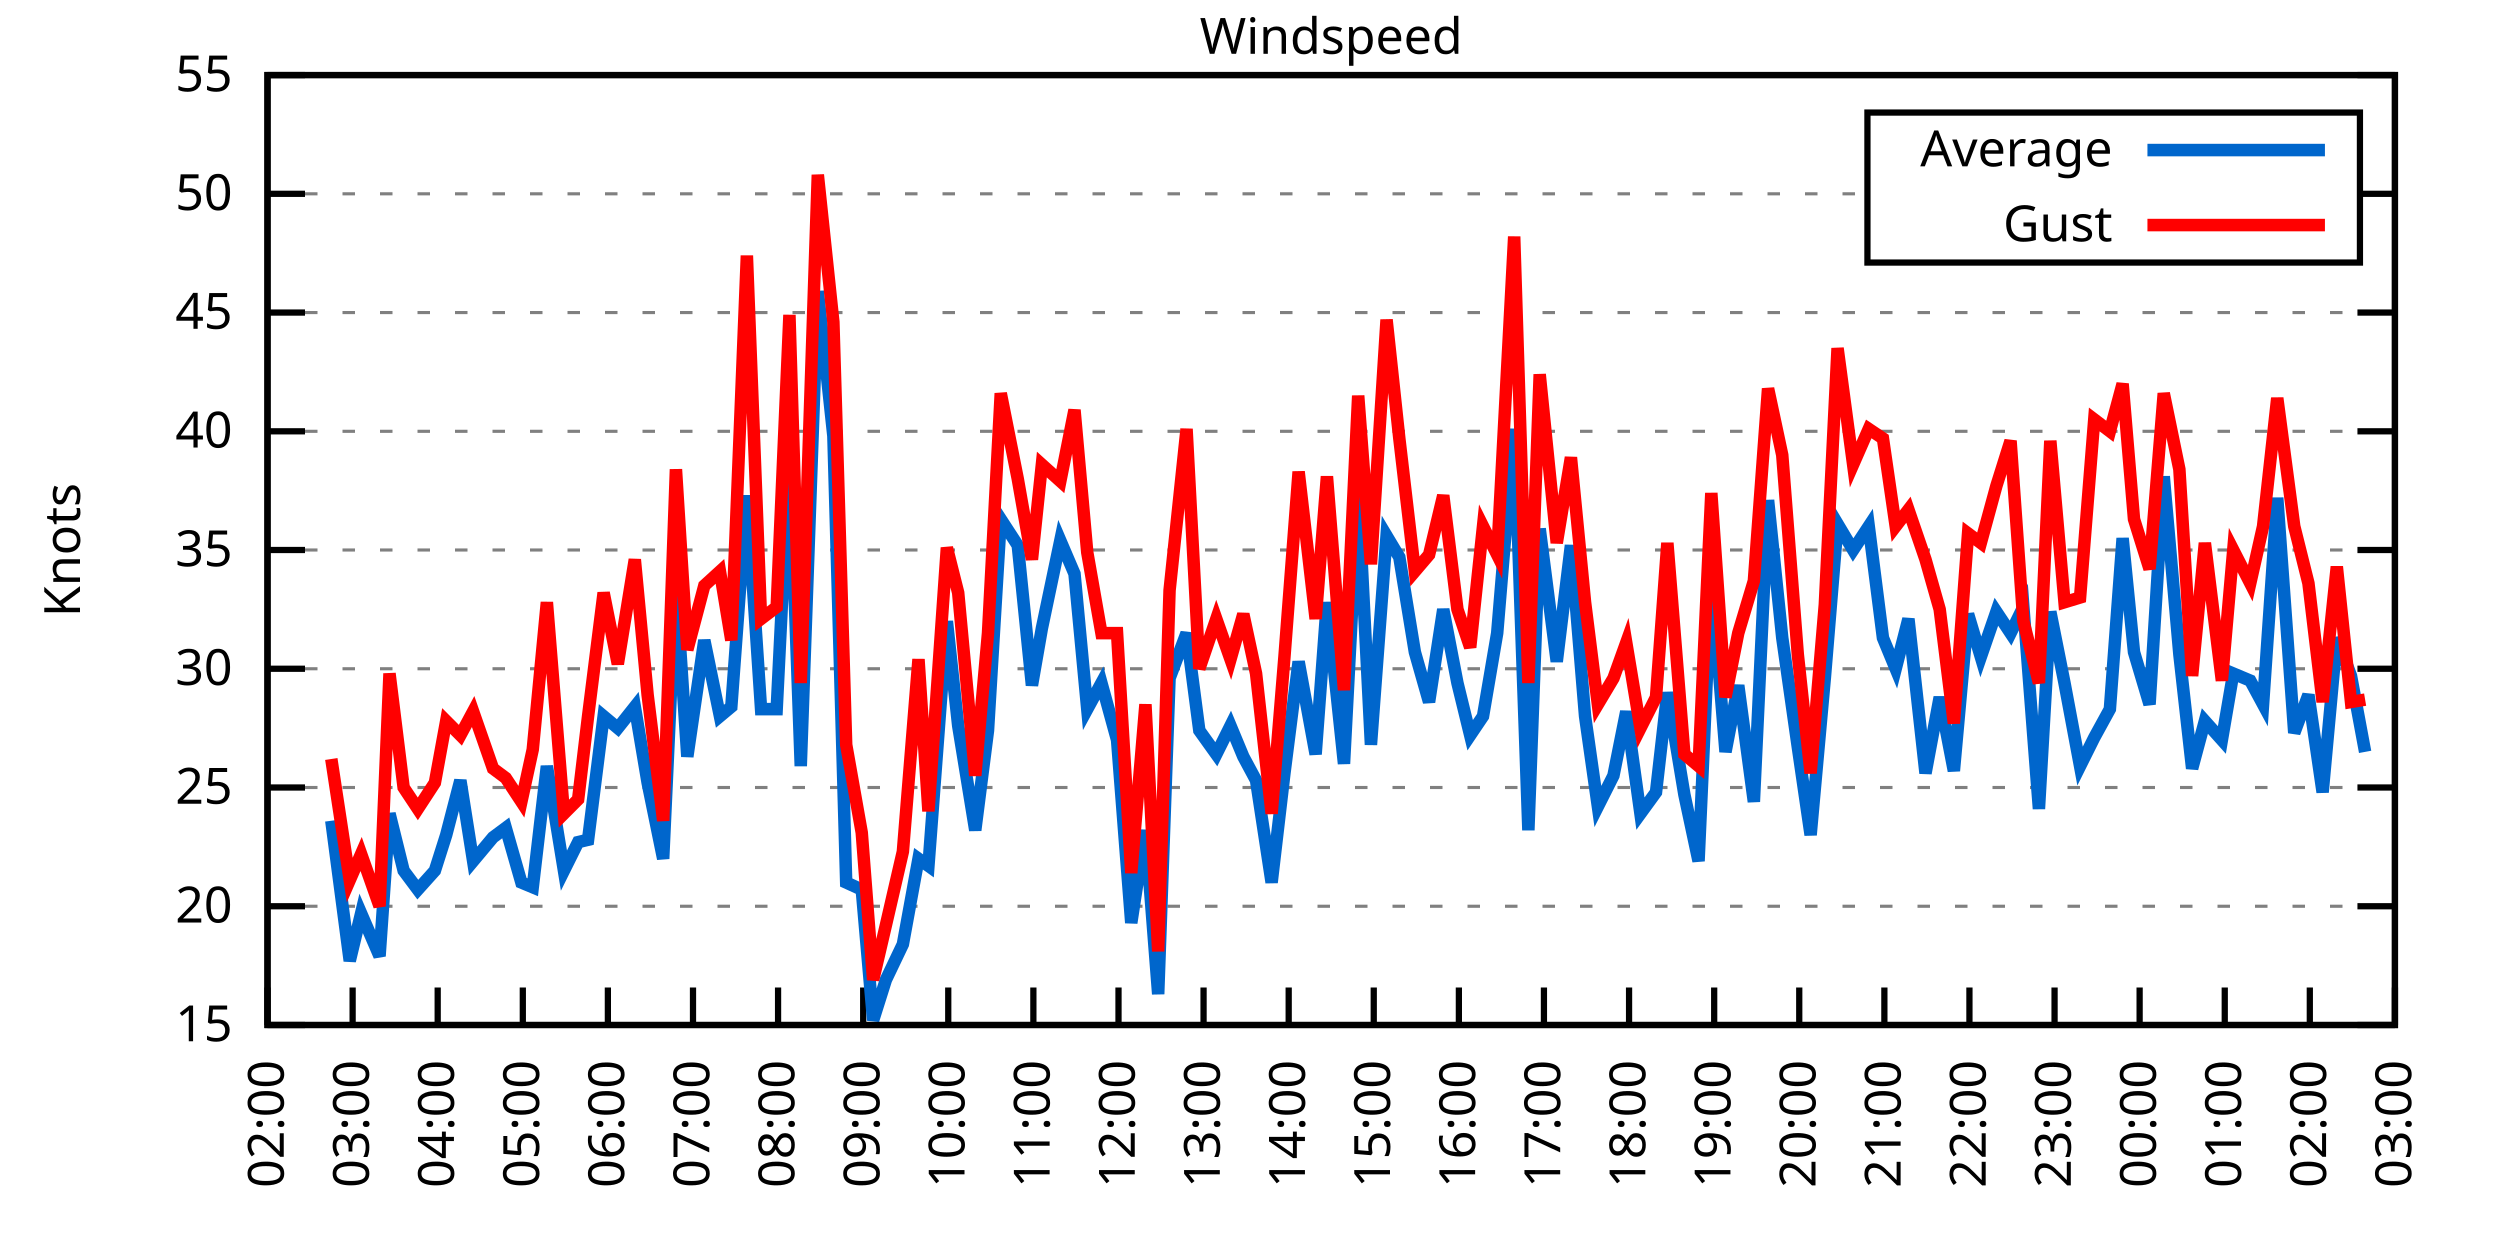
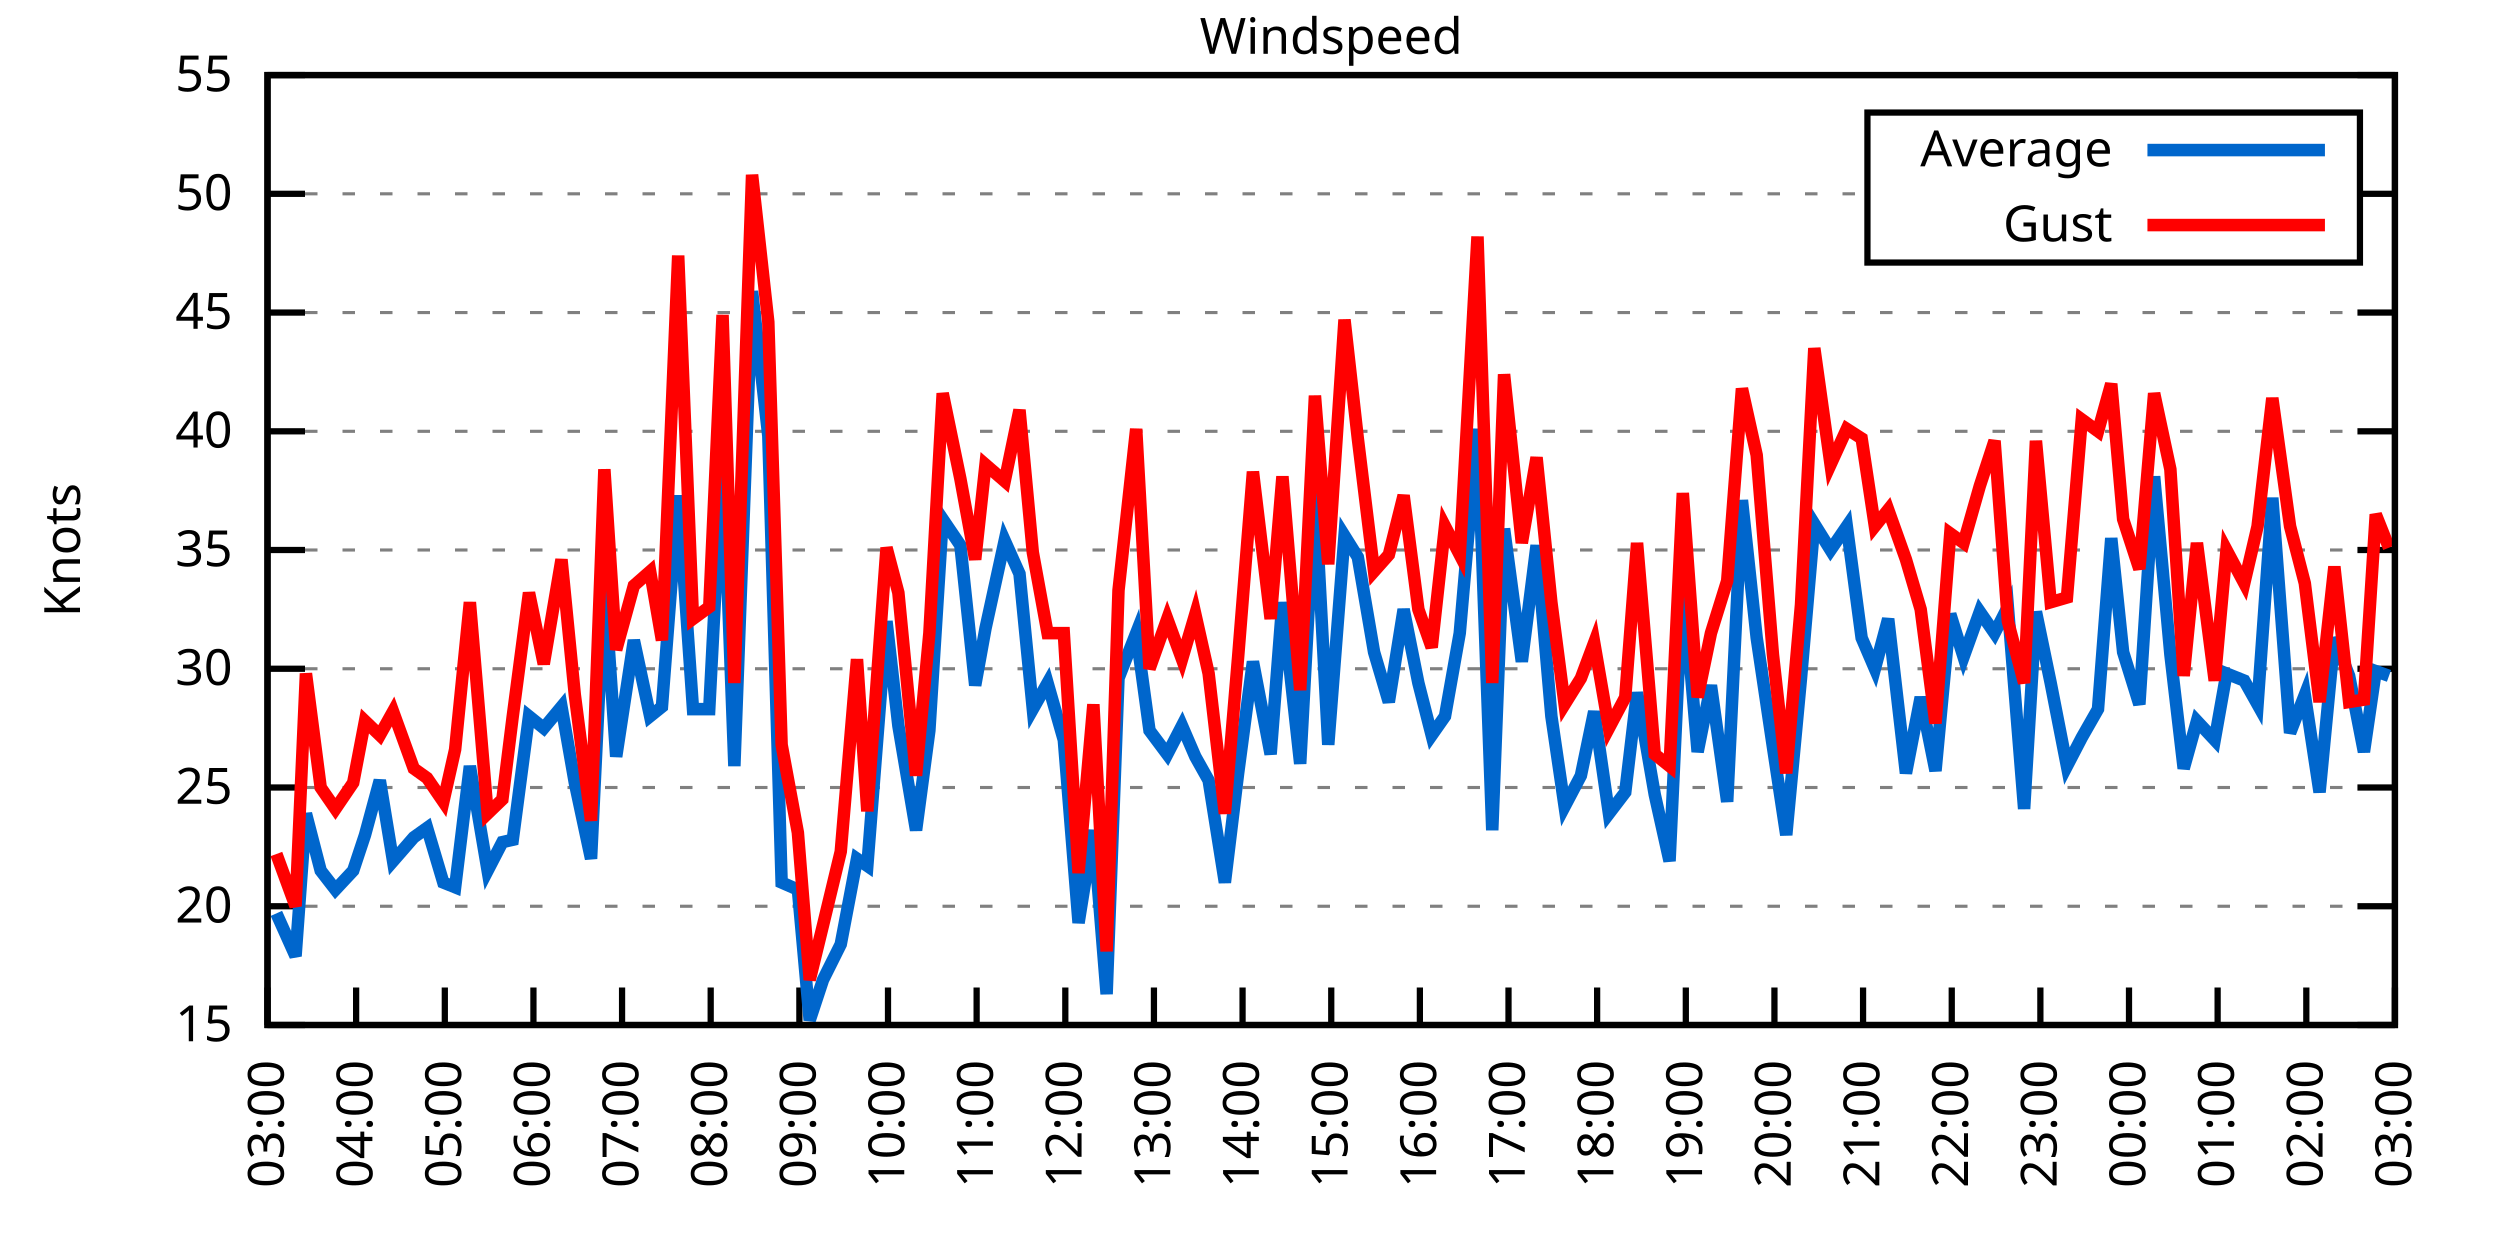
<svg xmlns="http://www.w3.org/2000/svg" xmlns:xlink="http://www.w3.org/1999/xlink" width="400" height="200" viewBox="0 0 400 200">
  <g id="gnuplot_canvas">
    <rect x="0" y="0" width="400" height="200" fill="none" />
    <defs>
      <circle id="gpDot" r="0.5" stroke-width="0.5" stroke="currentColor" />
      <path id="gpPt0" stroke-width="0.333" stroke="currentColor" d="M-1,0 h2 M0,-1 v2" />
      <path id="gpPt1" stroke-width="0.333" stroke="currentColor" d="M-1,-1 L1,1 M1,-1 L-1,1" />
      <path id="gpPt2" stroke-width="0.333" stroke="currentColor" d="M-1,0 L1,0 M0,-1 L0,1 M-1,-1 L1,1 M-1,1 L1,-1" />
      <rect id="gpPt3" stroke-width="0.333" stroke="currentColor" x="-1" y="-1" width="2" height="2" />
      <rect id="gpPt4" stroke-width="0.333" stroke="currentColor" fill="currentColor" x="-1" y="-1" width="2" height="2" />
      <circle id="gpPt5" stroke-width="0.333" stroke="currentColor" cx="0" cy="0" r="1" />
      <use xlink:href="#gpPt5" id="gpPt6" fill="currentColor" stroke="none" />
      <path id="gpPt7" stroke-width="0.333" stroke="currentColor" d="M0,-1.33 L-1.33,0.67 L1.33,0.67 z" />
      <use xlink:href="#gpPt7" id="gpPt8" fill="currentColor" stroke="none" />
      <use xlink:href="#gpPt7" id="gpPt9" stroke="currentColor" transform="rotate(180)" />
      <use xlink:href="#gpPt9" id="gpPt10" fill="currentColor" stroke="none" />
      <use xlink:href="#gpPt3" id="gpPt11" stroke="currentColor" transform="rotate(45)" />
      <use xlink:href="#gpPt11" id="gpPt12" fill="currentColor" stroke="none" />
      <path id="gpPt13" stroke-width="0.333" stroke="currentColor" d="M0,1.330 L1.265,0.411 L0.782,-1.067 L-0.782,-1.076 L-1.265,0.411 z" />
      <use xlink:href="#gpPt13" id="gpPt14" fill="currentColor" stroke="none" />
      <filter id="textbox" filterUnits="objectBoundingBox" x="0" y="0" height="1" width="1">
        <feFlood flood-color="white" flood-opacity="1" result="bgnd" />
        <feComposite in="SourceGraphic" in2="bgnd" operator="atop" />
      </filter>
      <filter id="greybox" filterUnits="objectBoundingBox" x="0" y="0" height="1" width="1">
        <feFlood flood-color="lightgrey" flood-opacity="1" result="grey" />
        <feComposite in="SourceGraphic" in2="grey" operator="atop" />
      </filter>
    </defs>
    <g fill="none" color="white" stroke="currentColor" stroke-width="1.00" stroke-linecap="butt" stroke-linejoin="miter">
</g>
    <g fill="none" color="black" stroke="currentColor" stroke-width="1.00" stroke-linecap="butt" stroke-linejoin="miter">
      <g stroke="none" shape-rendering="crispEdges">
        <polygon fill="rgb(255, 255, 255)" points="42.80,164.00 383.18,164.00 383.18,12.02 42.80,12.02 " />
      </g>
    </g>
    <g fill="none" color="black" stroke="currentColor" stroke-width="1.00" stroke-linecap="butt" stroke-linejoin="miter">
</g>
    <g fill="none" color="black" stroke="black" stroke-width="0.50" stroke-linecap="butt" stroke-linejoin="miter">
</g>
    <g fill="none" color="gray" stroke="currentColor" stroke-width="0.50" stroke-linecap="butt" stroke-linejoin="miter">
      <path stroke="gray" stroke-dasharray="2,4" class="gridline" d="M42.80,164.00 L383.19,164.00  " />
    </g>
    <g fill="none" color="gray" stroke="gray" stroke-width="1.00" stroke-linecap="butt" stroke-linejoin="miter">
</g>
    <g fill="none" color="black" stroke="currentColor" stroke-width="1.00" stroke-linecap="butt" stroke-linejoin="miter">
      <path stroke="black" d="M42.80,164.00 L48.80,164.00 M383.19,164.00 L377.19,164.00  " />
      <g transform="translate(37.20,166.60)" stroke="none" fill="black" font-family="Sans" font-size="8.00" text-anchor="end">
        <text>
          <tspan font-family="Sans"> 15</tspan>
        </text>
      </g>
    </g>
    <g fill="none" color="black" stroke="currentColor" stroke-width="1.00" stroke-linecap="butt" stroke-linejoin="miter">
</g>
    <g fill="none" color="black" stroke="black" stroke-width="0.50" stroke-linecap="butt" stroke-linejoin="miter">
</g>
    <g fill="none" color="gray" stroke="currentColor" stroke-width="0.50" stroke-linecap="butt" stroke-linejoin="miter">
      <path stroke="gray" stroke-dasharray="2,4" class="gridline" d="M42.80,145.00 L383.19,145.00  " />
    </g>
    <g fill="none" color="gray" stroke="gray" stroke-width="1.00" stroke-linecap="butt" stroke-linejoin="miter">
</g>
    <g fill="none" color="black" stroke="currentColor" stroke-width="1.00" stroke-linecap="butt" stroke-linejoin="miter">
      <path stroke="black" d="M42.80,145.00 L48.80,145.00 M383.19,145.00 L377.19,145.00  " />
      <g transform="translate(37.20,147.60)" stroke="none" fill="black" font-family="Sans" font-size="8.00" text-anchor="end">
        <text>
          <tspan font-family="Sans"> 20</tspan>
        </text>
      </g>
    </g>
    <g fill="none" color="black" stroke="currentColor" stroke-width="1.00" stroke-linecap="butt" stroke-linejoin="miter">
</g>
    <g fill="none" color="black" stroke="black" stroke-width="0.50" stroke-linecap="butt" stroke-linejoin="miter">
</g>
    <g fill="none" color="gray" stroke="currentColor" stroke-width="0.50" stroke-linecap="butt" stroke-linejoin="miter">
      <path stroke="gray" stroke-dasharray="2,4" class="gridline" d="M42.80,126.00 L383.19,126.00  " />
    </g>
    <g fill="none" color="gray" stroke="gray" stroke-width="1.00" stroke-linecap="butt" stroke-linejoin="miter">
</g>
    <g fill="none" color="black" stroke="currentColor" stroke-width="1.00" stroke-linecap="butt" stroke-linejoin="miter">
      <path stroke="black" d="M42.80,126.00 L48.80,126.00 M383.19,126.00 L377.19,126.00  " />
      <g transform="translate(37.20,128.60)" stroke="none" fill="black" font-family="Sans" font-size="8.00" text-anchor="end">
        <text>
          <tspan font-family="Sans"> 25</tspan>
        </text>
      </g>
    </g>
    <g fill="none" color="black" stroke="currentColor" stroke-width="1.00" stroke-linecap="butt" stroke-linejoin="miter">
</g>
    <g fill="none" color="black" stroke="black" stroke-width="0.50" stroke-linecap="butt" stroke-linejoin="miter">
</g>
    <g fill="none" color="gray" stroke="currentColor" stroke-width="0.50" stroke-linecap="butt" stroke-linejoin="miter">
      <path stroke="gray" stroke-dasharray="2,4" class="gridline" d="M42.80,107.00 L383.19,107.00  " />
    </g>
    <g fill="none" color="gray" stroke="gray" stroke-width="1.00" stroke-linecap="butt" stroke-linejoin="miter">
</g>
    <g fill="none" color="black" stroke="currentColor" stroke-width="1.00" stroke-linecap="butt" stroke-linejoin="miter">
      <path stroke="black" d="M42.80,107.00 L48.80,107.00 M383.19,107.00 L377.19,107.00  " />
      <g transform="translate(37.20,109.60)" stroke="none" fill="black" font-family="Sans" font-size="8.00" text-anchor="end">
        <text>
          <tspan font-family="Sans"> 30</tspan>
        </text>
      </g>
    </g>
    <g fill="none" color="black" stroke="currentColor" stroke-width="1.00" stroke-linecap="butt" stroke-linejoin="miter">
</g>
    <g fill="none" color="black" stroke="black" stroke-width="0.50" stroke-linecap="butt" stroke-linejoin="miter">
</g>
    <g fill="none" color="gray" stroke="currentColor" stroke-width="0.50" stroke-linecap="butt" stroke-linejoin="miter">
      <path stroke="gray" stroke-dasharray="2,4" class="gridline" d="M42.80,88.00 L383.19,88.00  " />
    </g>
    <g fill="none" color="gray" stroke="gray" stroke-width="1.00" stroke-linecap="butt" stroke-linejoin="miter">
</g>
    <g fill="none" color="black" stroke="currentColor" stroke-width="1.00" stroke-linecap="butt" stroke-linejoin="miter">
      <path stroke="black" d="M42.80,88.00 L48.80,88.00 M383.19,88.00 L377.19,88.00  " />
      <g transform="translate(37.20,90.60)" stroke="none" fill="black" font-family="Sans" font-size="8.00" text-anchor="end">
        <text>
          <tspan font-family="Sans"> 35</tspan>
        </text>
      </g>
    </g>
    <g fill="none" color="black" stroke="currentColor" stroke-width="1.00" stroke-linecap="butt" stroke-linejoin="miter">
</g>
    <g fill="none" color="black" stroke="black" stroke-width="0.50" stroke-linecap="butt" stroke-linejoin="miter">
</g>
    <g fill="none" color="gray" stroke="currentColor" stroke-width="0.50" stroke-linecap="butt" stroke-linejoin="miter">
      <path stroke="gray" stroke-dasharray="2,4" class="gridline" d="M42.80,69.01 L383.19,69.01  " />
    </g>
    <g fill="none" color="gray" stroke="gray" stroke-width="1.00" stroke-linecap="butt" stroke-linejoin="miter">
</g>
    <g fill="none" color="black" stroke="currentColor" stroke-width="1.00" stroke-linecap="butt" stroke-linejoin="miter">
      <path stroke="black" d="M42.80,69.01 L48.80,69.01 M383.19,69.01 L377.19,69.01  " />
      <g transform="translate(37.20,71.61)" stroke="none" fill="black" font-family="Sans" font-size="8.00" text-anchor="end">
        <text>
          <tspan font-family="Sans"> 40</tspan>
        </text>
      </g>
    </g>
    <g fill="none" color="black" stroke="currentColor" stroke-width="1.00" stroke-linecap="butt" stroke-linejoin="miter">
</g>
    <g fill="none" color="black" stroke="black" stroke-width="0.50" stroke-linecap="butt" stroke-linejoin="miter">
</g>
    <g fill="none" color="gray" stroke="currentColor" stroke-width="0.50" stroke-linecap="butt" stroke-linejoin="miter">
      <path stroke="gray" stroke-dasharray="2,4" class="gridline" d="M42.80,50.01 L383.19,50.01  " />
    </g>
    <g fill="none" color="gray" stroke="gray" stroke-width="1.00" stroke-linecap="butt" stroke-linejoin="miter">
</g>
    <g fill="none" color="black" stroke="currentColor" stroke-width="1.00" stroke-linecap="butt" stroke-linejoin="miter">
      <path stroke="black" d="M42.80,50.01 L48.80,50.01 M383.19,50.01 L377.19,50.01  " />
      <g transform="translate(37.20,52.61)" stroke="none" fill="black" font-family="Sans" font-size="8.00" text-anchor="end">
        <text>
          <tspan font-family="Sans"> 45</tspan>
        </text>
      </g>
    </g>
    <g fill="none" color="black" stroke="currentColor" stroke-width="1.00" stroke-linecap="butt" stroke-linejoin="miter">
</g>
    <g fill="none" color="black" stroke="black" stroke-width="0.50" stroke-linecap="butt" stroke-linejoin="miter">
</g>
    <g fill="none" color="gray" stroke="currentColor" stroke-width="0.50" stroke-linecap="butt" stroke-linejoin="miter">
      <path stroke="gray" stroke-dasharray="2,4" class="gridline" d="M42.80,31.01 L298.79,31.01 M377.59,31.01 L383.19,31.01  " />
    </g>
    <g fill="none" color="gray" stroke="gray" stroke-width="1.00" stroke-linecap="butt" stroke-linejoin="miter">
</g>
    <g fill="none" color="black" stroke="currentColor" stroke-width="1.00" stroke-linecap="butt" stroke-linejoin="miter">
      <path stroke="black" d="M42.80,31.01 L48.80,31.01 M383.19,31.01 L377.19,31.01  " />
      <g transform="translate(37.20,33.61)" stroke="none" fill="black" font-family="Sans" font-size="8.00" text-anchor="end">
        <text>
          <tspan font-family="Sans"> 50</tspan>
        </text>
      </g>
    </g>
    <g fill="none" color="black" stroke="currentColor" stroke-width="1.00" stroke-linecap="butt" stroke-linejoin="miter">
</g>
    <g fill="none" color="black" stroke="black" stroke-width="0.50" stroke-linecap="butt" stroke-linejoin="miter">
</g>
    <g fill="none" color="gray" stroke="currentColor" stroke-width="0.50" stroke-linecap="butt" stroke-linejoin="miter">
      <path stroke="gray" stroke-dasharray="2,4" class="gridline" d="M42.80,12.01 L383.19,12.01  " />
    </g>
    <g fill="none" color="gray" stroke="gray" stroke-width="1.00" stroke-linecap="butt" stroke-linejoin="miter">
</g>
    <g fill="none" color="black" stroke="currentColor" stroke-width="1.00" stroke-linecap="butt" stroke-linejoin="miter">
      <path stroke="black" d="M42.80,12.01 L48.80,12.01 M383.19,12.01 L377.19,12.01  " />
      <g transform="translate(37.20,14.61)" stroke="none" fill="black" font-family="Sans" font-size="8.00" text-anchor="end">
        <text>
          <tspan font-family="Sans"> 55</tspan>
        </text>
      </g>
    </g>
    <g fill="none" color="black" stroke="currentColor" stroke-width="1.00" stroke-linecap="butt" stroke-linejoin="miter">
      <path stroke="black" d="M42.80,164.00 L42.80,158.00  " />
      <g transform="translate(45.40,169.60) rotate(270.00)" stroke="none" fill="black" font-family="Sans" font-size="8.00" text-anchor="end">
        <text>
-           <tspan font-family="Sans">02:00</tspan>
-         </text>
-       </g>
-     </g>
-     <g fill="none" color="black" stroke="currentColor" stroke-width="1.00" stroke-linecap="butt" stroke-linejoin="miter">
-       <path stroke="black" d="M56.42,164.00 L56.42,158.00  " />
-       <g transform="translate(59.02,169.60) rotate(270.00)" stroke="none" fill="black" font-family="Sans" font-size="8.00" text-anchor="end">
-         <text>
          <tspan font-family="Sans">03:00</tspan>
        </text>
      </g>
    </g>
    <g fill="none" color="black" stroke="currentColor" stroke-width="1.00" stroke-linecap="butt" stroke-linejoin="miter">
-       <path stroke="black" d="M70.03,164.00 L70.03,158.00  " />
-       <g transform="translate(72.63,169.60) rotate(270.00)" stroke="none" fill="black" font-family="Sans" font-size="8.00" text-anchor="end">
+       <path stroke="black" d="M56.98,164.00 L56.98,158.00  " />
+       <g transform="translate(59.58,169.60) rotate(270.00)" stroke="none" fill="black" font-family="Sans" font-size="8.00" text-anchor="end">
        <text>
          <tspan font-family="Sans">04:00</tspan>
        </text>
      </g>
    </g>
    <g fill="none" color="black" stroke="currentColor" stroke-width="1.00" stroke-linecap="butt" stroke-linejoin="miter">
-       <path stroke="black" d="M83.65,164.00 L83.65,158.00  " />
-       <g transform="translate(86.25,169.60) rotate(270.00)" stroke="none" fill="black" font-family="Sans" font-size="8.00" text-anchor="end">
+       <path stroke="black" d="M71.17,164.00 L71.17,158.00  " />
+       <g transform="translate(73.77,169.60) rotate(270.00)" stroke="none" fill="black" font-family="Sans" font-size="8.00" text-anchor="end">
        <text>
          <tspan font-family="Sans">05:00</tspan>
        </text>
      </g>
    </g>
    <g fill="none" color="black" stroke="currentColor" stroke-width="1.00" stroke-linecap="butt" stroke-linejoin="miter">
-       <path stroke="black" d="M97.26,164.00 L97.26,158.00  " />
-       <g transform="translate(99.86,169.60) rotate(270.00)" stroke="none" fill="black" font-family="Sans" font-size="8.00" text-anchor="end">
+       <path stroke="black" d="M85.35,164.00 L85.35,158.00  " />
+       <g transform="translate(87.95,169.60) rotate(270.00)" stroke="none" fill="black" font-family="Sans" font-size="8.00" text-anchor="end">
        <text>
          <tspan font-family="Sans">06:00</tspan>
        </text>
      </g>
    </g>
    <g fill="none" color="black" stroke="currentColor" stroke-width="1.00" stroke-linecap="butt" stroke-linejoin="miter">
-       <path stroke="black" d="M110.88,164.00 L110.88,158.00  " />
-       <g transform="translate(113.48,169.60) rotate(270.00)" stroke="none" fill="black" font-family="Sans" font-size="8.00" text-anchor="end">
+       <path stroke="black" d="M99.53,164.00 L99.53,158.00  " />
+       <g transform="translate(102.13,169.60) rotate(270.00)" stroke="none" fill="black" font-family="Sans" font-size="8.00" text-anchor="end">
        <text>
          <tspan font-family="Sans">07:00</tspan>
        </text>
      </g>
    </g>
    <g fill="none" color="black" stroke="currentColor" stroke-width="1.00" stroke-linecap="butt" stroke-linejoin="miter">
-       <path stroke="black" d="M124.49,164.00 L124.49,158.00  " />
-       <g transform="translate(127.09,169.60) rotate(270.00)" stroke="none" fill="black" font-family="Sans" font-size="8.00" text-anchor="end">
+       <path stroke="black" d="M113.71,164.00 L113.71,158.00  " />
+       <g transform="translate(116.31,169.60) rotate(270.00)" stroke="none" fill="black" font-family="Sans" font-size="8.00" text-anchor="end">
        <text>
          <tspan font-family="Sans">08:00</tspan>
        </text>
      </g>
    </g>
    <g fill="none" color="black" stroke="currentColor" stroke-width="1.00" stroke-linecap="butt" stroke-linejoin="miter">
-       <path stroke="black" d="M138.11,164.00 L138.11,158.00  " />
-       <g transform="translate(140.71,169.60) rotate(270.00)" stroke="none" fill="black" font-family="Sans" font-size="8.00" text-anchor="end">
+       <path stroke="black" d="M127.90,164.00 L127.90,158.00  " />
+       <g transform="translate(130.50,169.60) rotate(270.00)" stroke="none" fill="black" font-family="Sans" font-size="8.00" text-anchor="end">
        <text>
          <tspan font-family="Sans">09:00</tspan>
        </text>
      </g>
    </g>
    <g fill="none" color="black" stroke="currentColor" stroke-width="1.00" stroke-linecap="butt" stroke-linejoin="miter">
-       <path stroke="black" d="M151.72,164.00 L151.72,158.00  " />
-       <g transform="translate(154.32,169.60) rotate(270.00)" stroke="none" fill="black" font-family="Sans" font-size="8.00" text-anchor="end">
+       <path stroke="black" d="M142.08,164.00 L142.08,158.00  " />
+       <g transform="translate(144.68,169.60) rotate(270.00)" stroke="none" fill="black" font-family="Sans" font-size="8.00" text-anchor="end">
        <text>
          <tspan font-family="Sans">10:00</tspan>
        </text>
      </g>
    </g>
    <g fill="none" color="black" stroke="currentColor" stroke-width="1.00" stroke-linecap="butt" stroke-linejoin="miter">
-       <path stroke="black" d="M165.34,164.00 L165.34,158.00  " />
-       <g transform="translate(167.94,169.60) rotate(270.00)" stroke="none" fill="black" font-family="Sans" font-size="8.00" text-anchor="end">
+       <path stroke="black" d="M156.26,164.00 L156.26,158.00  " />
+       <g transform="translate(158.86,169.60) rotate(270.00)" stroke="none" fill="black" font-family="Sans" font-size="8.00" text-anchor="end">
        <text>
          <tspan font-family="Sans">11:00</tspan>
        </text>
      </g>
    </g>
    <g fill="none" color="black" stroke="currentColor" stroke-width="1.00" stroke-linecap="butt" stroke-linejoin="miter">
-       <path stroke="black" d="M178.96,164.00 L178.96,158.00  " />
-       <g transform="translate(181.56,169.60) rotate(270.00)" stroke="none" fill="black" font-family="Sans" font-size="8.00" text-anchor="end">
+       <path stroke="black" d="M170.45,164.00 L170.45,158.00  " />
+       <g transform="translate(173.05,169.60) rotate(270.00)" stroke="none" fill="black" font-family="Sans" font-size="8.00" text-anchor="end">
        <text>
          <tspan font-family="Sans">12:00</tspan>
        </text>
      </g>
    </g>
    <g fill="none" color="black" stroke="currentColor" stroke-width="1.00" stroke-linecap="butt" stroke-linejoin="miter">
-       <path stroke="black" d="M192.57,164.00 L192.57,158.00  " />
-       <g transform="translate(195.17,169.60) rotate(270.00)" stroke="none" fill="black" font-family="Sans" font-size="8.00" text-anchor="end">
+       <path stroke="black" d="M184.63,164.00 L184.63,158.00  " />
+       <g transform="translate(187.23,169.60) rotate(270.00)" stroke="none" fill="black" font-family="Sans" font-size="8.00" text-anchor="end">
        <text>
          <tspan font-family="Sans">13:00</tspan>
        </text>
      </g>
    </g>
    <g fill="none" color="black" stroke="currentColor" stroke-width="1.00" stroke-linecap="butt" stroke-linejoin="miter">
-       <path stroke="black" d="M206.19,164.00 L206.19,158.00  " />
-       <g transform="translate(208.79,169.60) rotate(270.00)" stroke="none" fill="black" font-family="Sans" font-size="8.00" text-anchor="end">
+       <path stroke="black" d="M198.81,164.00 L198.81,158.00  " />
+       <g transform="translate(201.41,169.60) rotate(270.00)" stroke="none" fill="black" font-family="Sans" font-size="8.00" text-anchor="end">
        <text>
          <tspan font-family="Sans">14:00</tspan>
        </text>
      </g>
    </g>
    <g fill="none" color="black" stroke="currentColor" stroke-width="1.00" stroke-linecap="butt" stroke-linejoin="miter">
-       <path stroke="black" d="M219.80,164.00 L219.80,158.00  " />
-       <g transform="translate(222.40,169.60) rotate(270.00)" stroke="none" fill="black" font-family="Sans" font-size="8.00" text-anchor="end">
+       <path stroke="black" d="M213.00,164.00 L213.00,158.00  " />
+       <g transform="translate(215.60,169.60) rotate(270.00)" stroke="none" fill="black" font-family="Sans" font-size="8.00" text-anchor="end">
        <text>
          <tspan font-family="Sans">15:00</tspan>
        </text>
      </g>
    </g>
    <g fill="none" color="black" stroke="currentColor" stroke-width="1.00" stroke-linecap="butt" stroke-linejoin="miter">
-       <path stroke="black" d="M233.42,164.00 L233.42,158.00  " />
-       <g transform="translate(236.02,169.60) rotate(270.00)" stroke="none" fill="black" font-family="Sans" font-size="8.00" text-anchor="end">
+       <path stroke="black" d="M227.18,164.00 L227.18,158.00  " />
+       <g transform="translate(229.78,169.60) rotate(270.00)" stroke="none" fill="black" font-family="Sans" font-size="8.00" text-anchor="end">
        <text>
          <tspan font-family="Sans">16:00</tspan>
        </text>
      </g>
    </g>
    <g fill="none" color="black" stroke="currentColor" stroke-width="1.00" stroke-linecap="butt" stroke-linejoin="miter">
-       <path stroke="black" d="M247.03,164.00 L247.03,158.00  " />
-       <g transform="translate(249.63,169.60) rotate(270.00)" stroke="none" fill="black" font-family="Sans" font-size="8.00" text-anchor="end">
+       <path stroke="black" d="M241.36,164.00 L241.36,158.00  " />
+       <g transform="translate(243.96,169.60) rotate(270.00)" stroke="none" fill="black" font-family="Sans" font-size="8.00" text-anchor="end">
        <text>
          <tspan font-family="Sans">17:00</tspan>
        </text>
      </g>
    </g>
    <g fill="none" color="black" stroke="currentColor" stroke-width="1.00" stroke-linecap="butt" stroke-linejoin="miter">
-       <path stroke="black" d="M260.65,164.00 L260.65,158.00  " />
-       <g transform="translate(263.25,169.60) rotate(270.00)" stroke="none" fill="black" font-family="Sans" font-size="8.00" text-anchor="end">
+       <path stroke="black" d="M255.54,164.00 L255.54,158.00  " />
+       <g transform="translate(258.14,169.60) rotate(270.00)" stroke="none" fill="black" font-family="Sans" font-size="8.00" text-anchor="end">
        <text>
          <tspan font-family="Sans">18:00</tspan>
        </text>
      </g>
    </g>
    <g fill="none" color="black" stroke="currentColor" stroke-width="1.00" stroke-linecap="butt" stroke-linejoin="miter">
-       <path stroke="black" d="M274.27,164.00 L274.27,158.00  " />
-       <g transform="translate(276.87,169.60) rotate(270.00)" stroke="none" fill="black" font-family="Sans" font-size="8.00" text-anchor="end">
+       <path stroke="black" d="M269.73,164.00 L269.73,158.00  " />
+       <g transform="translate(272.33,169.60) rotate(270.00)" stroke="none" fill="black" font-family="Sans" font-size="8.00" text-anchor="end">
        <text>
          <tspan font-family="Sans">19:00</tspan>
        </text>
      </g>
    </g>
    <g fill="none" color="black" stroke="currentColor" stroke-width="1.00" stroke-linecap="butt" stroke-linejoin="miter">
-       <path stroke="black" d="M287.88,164.00 L287.88,158.00  " />
-       <g transform="translate(290.48,169.60) rotate(270.00)" stroke="none" fill="black" font-family="Sans" font-size="8.00" text-anchor="end">
+       <path stroke="black" d="M283.91,164.00 L283.91,158.00  " />
+       <g transform="translate(286.51,169.60) rotate(270.00)" stroke="none" fill="black" font-family="Sans" font-size="8.00" text-anchor="end">
        <text>
          <tspan font-family="Sans">20:00</tspan>
        </text>
      </g>
    </g>
    <g fill="none" color="black" stroke="currentColor" stroke-width="1.00" stroke-linecap="butt" stroke-linejoin="miter">
-       <path stroke="black" d="M301.50,164.00 L301.50,158.00  " />
-       <g transform="translate(304.10,169.60) rotate(270.00)" stroke="none" fill="black" font-family="Sans" font-size="8.00" text-anchor="end">
+       <path stroke="black" d="M298.09,164.00 L298.09,158.00  " />
+       <g transform="translate(300.69,169.60) rotate(270.00)" stroke="none" fill="black" font-family="Sans" font-size="8.00" text-anchor="end">
        <text>
          <tspan font-family="Sans">21:00</tspan>
        </text>
      </g>
    </g>
    <g fill="none" color="black" stroke="currentColor" stroke-width="1.00" stroke-linecap="butt" stroke-linejoin="miter">
-       <path stroke="black" d="M315.11,164.00 L315.11,158.00  " />
-       <g transform="translate(317.71,169.60) rotate(270.00)" stroke="none" fill="black" font-family="Sans" font-size="8.00" text-anchor="end">
+       <path stroke="black" d="M312.28,164.00 L312.28,158.00  " />
+       <g transform="translate(314.88,169.60) rotate(270.00)" stroke="none" fill="black" font-family="Sans" font-size="8.00" text-anchor="end">
        <text>
          <tspan font-family="Sans">22:00</tspan>
        </text>
      </g>
    </g>
    <g fill="none" color="black" stroke="currentColor" stroke-width="1.00" stroke-linecap="butt" stroke-linejoin="miter">
-       <path stroke="black" d="M328.73,164.00 L328.73,158.00  " />
-       <g transform="translate(331.33,169.60) rotate(270.00)" stroke="none" fill="black" font-family="Sans" font-size="8.00" text-anchor="end">
+       <path stroke="black" d="M326.46,164.00 L326.46,158.00  " />
+       <g transform="translate(329.06,169.60) rotate(270.00)" stroke="none" fill="black" font-family="Sans" font-size="8.00" text-anchor="end">
        <text>
          <tspan font-family="Sans">23:00</tspan>
        </text>
      </g>
    </g>
    <g fill="none" color="black" stroke="currentColor" stroke-width="1.00" stroke-linecap="butt" stroke-linejoin="miter">
-       <path stroke="black" d="M342.34,164.00 L342.34,158.00  " />
-       <g transform="translate(344.94,169.60) rotate(270.00)" stroke="none" fill="black" font-family="Sans" font-size="8.00" text-anchor="end">
+       <path stroke="black" d="M340.64,164.00 L340.64,158.00  " />
+       <g transform="translate(343.24,169.60) rotate(270.00)" stroke="none" fill="black" font-family="Sans" font-size="8.00" text-anchor="end">
        <text>
          <tspan font-family="Sans">00:00</tspan>
        </text>
      </g>
    </g>
    <g fill="none" color="black" stroke="currentColor" stroke-width="1.00" stroke-linecap="butt" stroke-linejoin="miter">
-       <path stroke="black" d="M355.96,164.00 L355.96,158.00  " />
-       <g transform="translate(358.56,169.60) rotate(270.00)" stroke="none" fill="black" font-family="Sans" font-size="8.00" text-anchor="end">
+       <path stroke="black" d="M354.82,164.00 L354.82,158.00  " />
+       <g transform="translate(357.42,169.60) rotate(270.00)" stroke="none" fill="black" font-family="Sans" font-size="8.00" text-anchor="end">
        <text>
          <tspan font-family="Sans">01:00</tspan>
        </text>
      </g>
    </g>
    <g fill="none" color="black" stroke="currentColor" stroke-width="1.00" stroke-linecap="butt" stroke-linejoin="miter">
-       <path stroke="black" d="M369.57,164.00 L369.57,158.00  " />
-       <g transform="translate(372.17,169.60) rotate(270.00)" stroke="none" fill="black" font-family="Sans" font-size="8.00" text-anchor="end">
+       <path stroke="black" d="M369.01,164.00 L369.01,158.00  " />
+       <g transform="translate(371.61,169.60) rotate(270.00)" stroke="none" fill="black" font-family="Sans" font-size="8.00" text-anchor="end">
        <text>
          <tspan font-family="Sans">02:00</tspan>
        </text>
      </g>
    </g>
    <g fill="none" color="black" stroke="currentColor" stroke-width="1.00" stroke-linecap="butt" stroke-linejoin="miter">
      <path stroke="black" d="M383.19,164.00 L383.19,158.00  " />
      <g transform="translate(385.79,169.60) rotate(270.00)" stroke="none" fill="black" font-family="Sans" font-size="8.00" text-anchor="end">
        <text>
          <tspan font-family="Sans">03:00</tspan>
        </text>
      </g>
    </g>
    <g fill="none" color="black" stroke="currentColor" stroke-width="1.00" stroke-linecap="butt" stroke-linejoin="miter">
</g>
    <g fill="none" color="black" stroke="currentColor" stroke-width="1.00" stroke-linecap="butt" stroke-linejoin="miter">
      <path stroke="black" d="M42.80,12.01 L42.80,164.00 L383.19,164.00 L383.19,12.01 L42.80,12.01 Z  " />
    </g>
    <g fill="none" color="black" stroke="currentColor" stroke-width="1.00" stroke-linecap="butt" stroke-linejoin="miter">
</g>
    <g fill="none" color="black" stroke="currentColor" stroke-width="1.00" stroke-linecap="butt" stroke-linejoin="miter">
      <path stroke="black" d="M298.79,42.01 L298.79,18.01 L377.59,18.01 L377.59,42.01 L298.79,42.01 Z  " />
    </g>
    <g id="Windspeed_plot_1">
      <g fill="none" color="white" stroke="black" stroke-width="2.00" stroke-linecap="butt" stroke-linejoin="miter">
</g>
      <g fill="none" color="black" stroke="currentColor" stroke-width="2.00" stroke-linecap="butt" stroke-linejoin="miter">
        <g transform="translate(337.99,26.61)" stroke="none" fill="black" font-family="Sans" font-size="8.00" text-anchor="end">
          <text>
            <tspan font-family="Sans">Average</tspan>
          </text>
        </g>
      </g>
      <g fill="none" color="black" stroke="currentColor" stroke-width="2.00" stroke-linecap="butt" stroke-linejoin="miter">
-         <path stroke="rgb(  0, 102, 204)" d="M343.59,24.01 L371.99,24.01 M53.01,131.32 L55.96,153.74 L57.78,146.14 L60.73,152.98 L62.32,130.18 L64.58,139.30   L66.85,142.34 L69.58,139.30 L71.39,133.60 L73.66,124.86 L75.70,137.78 L78.88,133.98 L80.92,132.46 L83.42,141.20   L85.24,141.96 L87.50,122.58 L90.23,139.30 L92.50,134.74 L94.09,134.36 L96.58,114.60 L98.85,116.50 L101.57,113.08   L103.62,125.24 L106.11,137.40 L108.15,93.32 L109.97,121.06 L112.69,102.44 L115.19,114.60 L117.01,113.08 L119.50,79.27   L121.77,113.46 L124.27,113.46 L126.31,72.43 L128.12,122.58 L130.85,46.59 L133.34,69.77 L135.39,141.20 L137.88,142.34   L139.70,163.24 L141.74,156.78 L144.46,151.08 L146.96,137.40 L148.55,138.54 L151.50,99.40 L153.31,116.12 L156.04,132.84   L158.08,116.88 L160.12,83.07 L162.84,87.25 L165.11,109.66 L166.70,100.54 L169.65,86.49 L171.92,91.80 L173.96,113.46   L176.23,109.28 L178.73,118.40 L181.00,147.66 L183.27,132.84 L185.31,159.06 L187.13,108.52 L189.85,101.30 L191.89,116.88   L194.61,120.68 L196.88,116.12 L198.93,121.06 L200.97,124.86 L203.46,141.20 L205.51,123.72 L207.78,105.86 L210.50,120.68   L212.31,96.36 L215.04,122.20 L217.31,78.89 L219.35,119.16 L221.85,85.73 L223.89,89.14 L226.38,104.34 L228.65,112.32   L230.92,97.50 L233.19,109.28 L235.23,117.64 L237.28,114.60 L239.55,101.30 L242.27,68.63 L244.54,132.84 L246.35,84.59   L249.08,105.86 L251.35,87.25 L253.61,114.60 L255.66,129.04 L258.15,124.10 L260.20,113.84 L262.47,130.18 L264.96,126.76   L266.78,110.80 L269.50,127.14 L271.77,137.78 L273.81,92.56 L276.08,120.30 L278.12,109.66 L280.62,128.28 L282.89,80.03   L285.16,102.06 L287.65,119.54 L289.70,133.60 L291.97,108.52 L294.01,83.83 L296.50,88.00 L299.00,84.21 L301.27,102.06   L303.31,107.00 L305.35,99.02 L308.08,123.72 L310.35,111.56 L312.62,123.34 L314.89,98.26 L316.93,105.10 L319.42,97.88   L321.69,101.30 L323.74,97.12 L326.23,129.42 L328.05,97.88 L330.32,109.28 L332.81,122.58 L335.08,118.02 L337.58,113.46   L339.62,86.11 L341.44,104.34 L343.93,112.70 L346.20,76.23 L348.70,104.72 L350.74,122.96 L352.78,115.36 L355.50,118.40   L357.32,107.76 L360.04,108.90 L362.09,112.70 L364.36,79.65 L367.08,117.26 L369.35,111.18 L371.62,126.76 L373.89,102.06   L376.16,108.14 L378.42,120.30  " />
+         <path stroke="rgb(  0, 102, 204)" d="M343.59,24.01 L371.99,24.01 M44.22,146.14 L47.29,152.98 L48.95,130.18 L51.31,139.30 L53.67,142.34 L56.51,139.30   L58.40,133.60 L60.77,124.86 L62.89,137.78 L66.20,133.98 L68.33,132.46 L70.93,141.20 L72.82,141.96 L75.18,122.58   L78.02,139.30 L80.38,134.74 L82.04,134.36 L84.64,114.60 L87.00,116.50 L89.84,113.08 L91.97,125.24 L94.57,137.40   L96.70,93.32 L98.59,121.06 L101.42,102.44 L104.02,114.60 L105.91,113.08 L108.51,79.27 L110.88,113.46 L113.48,113.46   L115.61,72.43 L117.50,122.58 L120.33,46.59 L122.93,69.77 L125.06,141.20 L127.66,142.34 L129.55,163.24 L131.68,156.78   L134.52,151.08 L137.12,137.40 L138.77,138.54 L141.84,99.40 L143.74,116.12 L146.57,132.84 L148.70,116.88 L150.83,83.07   L153.66,87.25 L156.03,109.66 L157.68,100.54 L160.75,86.49 L163.12,91.80 L165.25,113.46 L167.61,109.28 L170.21,118.40   L172.57,147.66 L174.94,132.84 L177.06,159.06 L178.96,108.52 L181.79,101.30 L183.92,116.88 L186.76,120.68 L189.12,116.12   L191.25,121.06 L193.38,124.86 L195.98,141.20 L198.10,123.72 L200.47,105.86 L203.30,120.68 L205.19,96.36 L208.03,122.20   L210.39,78.89 L212.52,119.16 L215.12,85.73 L217.25,89.14 L219.85,104.34 L222.21,112.32 L224.58,97.50 L226.94,109.28   L229.07,117.64 L231.20,114.60 L233.56,101.30 L236.40,68.63 L238.76,132.84 L240.65,84.59 L243.49,105.86 L245.85,87.25   L248.22,114.60 L250.34,129.04 L252.94,124.10 L255.07,113.84 L257.43,130.18 L260.04,126.76 L261.93,110.80 L264.76,127.14   L267.13,137.78 L269.25,92.56 L271.62,120.30 L273.75,109.66 L276.35,128.28 L278.71,80.03 L281.07,102.06 L283.67,119.54   L285.80,133.60 L288.16,108.52 L290.29,83.83 L292.89,88.00 L295.49,84.21 L297.86,102.06 L299.98,107.00 L302.11,99.02   L304.95,123.72 L307.31,111.56 L309.68,123.34 L312.04,98.26 L314.17,105.10 L316.77,97.88 L319.13,101.30 L321.26,97.12   L323.86,129.42 L325.75,97.88 L328.11,109.28 L330.71,122.58 L333.08,118.02 L335.68,113.46 L337.80,86.11 L339.70,104.34   L342.30,112.70 L344.66,76.23 L347.26,104.72 L349.39,122.96 L351.51,115.36 L354.35,118.40 L356.24,107.76 L359.08,108.90   L361.21,112.70 L363.57,79.65 L366.41,117.26 L368.77,111.18 L371.13,126.76 L373.50,102.06 L375.86,108.14 L378.23,120.30   L380.12,107.38 L382.24,108.14  " />
      </g>
    </g>
    <g id="Windspeed_plot_2">
      <g fill="none" color="black" stroke="currentColor" stroke-width="2.00" stroke-linecap="butt" stroke-linejoin="miter">
        <g transform="translate(337.99,38.61)" stroke="none" fill="black" font-family="Sans" font-size="8.00" text-anchor="end">
          <text>
            <tspan font-family="Sans">Gust</tspan>
          </text>
        </g>
      </g>
      <g fill="none" color="black" stroke="currentColor" stroke-width="2.00" stroke-linecap="butt" stroke-linejoin="miter">
-         <path stroke="rgb(255,   0,   0)" d="M343.59,36.01 L371.99,36.01 M53.01,121.44 L55.96,140.82 L57.78,136.64 L60.73,145.00 L62.32,107.76 L64.58,126.00   L66.85,129.42 L69.58,125.24 L71.39,115.36 L73.66,117.64 L75.70,113.84 L78.88,122.96 L80.92,124.48 L83.42,128.28   L85.24,119.92 L87.50,96.36 L90.23,130.18 L92.50,127.90 L94.09,114.60 L96.58,94.84 L98.85,106.24 L101.57,89.52   L103.62,111.18 L106.11,131.32 L108.15,75.09 L109.97,103.96 L112.69,93.70 L115.19,91.42 L117.01,102.44 L119.50,40.89   L121.77,99.02 L124.27,97.12 L126.31,50.39 L128.12,109.28 L130.85,27.97 L133.34,51.53 L135.39,119.16 L137.88,133.22   L139.70,156.78 L141.74,148.04 L144.46,136.26 L146.96,105.48 L148.55,129.80 L151.50,87.63 L153.31,94.84 L156.04,124.10   L158.08,101.30 L160.12,62.93 L162.84,76.61 L165.11,89.52 L166.70,74.33 L169.65,76.99 L171.92,65.59 L173.96,88.38   L176.23,101.30 L178.73,101.30 L181.00,139.68 L183.27,112.70 L185.31,152.22 L187.13,94.46 L189.85,68.63 L191.89,107.00   L194.61,99.02 L196.88,105.48 L198.93,98.26 L200.97,107.76 L203.46,130.18 L205.51,105.10 L207.78,75.47 L210.50,99.02   L212.31,76.23 L215.04,110.42 L217.31,63.31 L219.35,90.28 L221.85,51.15 L223.89,70.15 L226.38,91.42 L228.65,88.76   L230.92,79.27 L233.19,97.50 L235.23,103.58 L237.28,84.21 L239.55,88.76 L242.27,37.85 L244.54,109.28 L246.35,59.89   L249.08,86.87 L251.35,73.19 L253.61,96.36 L255.66,112.70 L258.15,108.52 L260.20,102.82 L262.47,116.50 L264.96,111.56   L266.78,86.87 L269.50,120.68 L271.77,122.58 L273.81,78.89 L276.08,111.56 L278.12,101.30 L280.62,92.94 L282.89,62.17   L285.16,72.81 L287.65,104.72 L289.70,123.72 L291.97,96.74 L294.01,55.71 L296.50,74.33 L299.00,68.63 L301.27,70.15   L303.31,84.21 L305.35,81.55 L308.08,89.52 L310.35,97.50 L312.62,115.74 L314.89,85.35 L316.93,86.87 L319.42,77.75   L321.69,70.53 L323.74,99.40 L326.23,109.28 L328.05,70.53 L330.32,96.36 L332.81,95.60 L335.08,67.11 L337.58,69.01   L339.62,61.41 L341.44,83.07 L343.93,91.04 L346.20,62.93 L348.70,75.09 L350.74,108.14 L352.78,86.87 L355.50,108.90   L357.32,88.00 L360.04,93.32 L362.09,84.21 L364.36,63.69 L367.08,84.21 L369.35,93.32 L371.62,112.32 L373.89,90.66   L376.16,112.32 L378.42,111.94  " />
+         <path stroke="rgb(255,   0,   0)" d="M343.59,36.01 L371.99,36.01 M44.22,136.64 L47.29,145.00 L48.95,107.76 L51.31,126.00 L53.67,129.42 L56.51,125.24   L58.40,115.36 L60.77,117.64 L62.89,113.84 L66.20,122.96 L68.33,124.48 L70.93,128.28 L72.82,119.92 L75.18,96.36   L78.02,130.18 L80.38,127.90 L82.04,114.60 L84.64,94.84 L87.00,106.24 L89.84,89.52 L91.97,111.18 L94.57,131.32   L96.70,75.09 L98.59,103.96 L101.42,93.70 L104.02,91.42 L105.91,102.44 L108.51,40.89 L110.88,99.02 L113.48,97.12   L115.61,50.39 L117.50,109.28 L120.33,27.97 L122.93,51.53 L125.06,119.16 L127.66,133.22 L129.55,156.78 L131.68,148.04   L134.52,136.26 L137.12,105.48 L138.77,129.80 L141.84,87.63 L143.74,94.84 L146.57,124.10 L148.70,101.30 L150.83,62.93   L153.66,76.61 L156.03,89.52 L157.68,74.33 L160.75,76.99 L163.12,65.59 L165.25,88.38 L167.61,101.30 L170.21,101.30   L172.57,139.68 L174.94,112.70 L177.06,152.22 L178.96,94.46 L181.79,68.63 L183.92,107.00 L186.76,99.02 L189.12,105.48   L191.25,98.26 L193.38,107.76 L195.98,130.18 L198.10,105.10 L200.47,75.47 L203.30,99.02 L205.19,76.23 L208.03,110.42   L210.39,63.31 L212.52,90.28 L215.12,51.15 L217.25,70.15 L219.85,91.42 L222.21,88.76 L224.58,79.27 L226.94,97.50   L229.07,103.58 L231.20,84.21 L233.56,88.76 L236.40,37.85 L238.76,109.28 L240.65,59.89 L243.49,86.87 L245.85,73.19   L248.22,96.36 L250.34,112.70 L252.94,108.52 L255.07,102.82 L257.43,116.50 L260.04,111.56 L261.93,86.87 L264.76,120.68   L267.13,122.58 L269.25,78.89 L271.62,111.56 L273.75,101.30 L276.35,92.94 L278.71,62.17 L281.07,72.81 L283.67,104.72   L285.80,123.72 L288.16,96.74 L290.29,55.71 L292.89,74.33 L295.49,68.63 L297.86,70.15 L299.98,84.21 L302.11,81.55   L304.95,89.52 L307.31,97.50 L309.68,115.74 L312.04,85.35 L314.17,86.87 L316.77,77.75 L319.13,70.53 L321.26,99.40   L323.86,109.28 L325.75,70.53 L328.11,96.36 L330.71,95.60 L333.08,67.11 L335.68,69.01 L337.80,61.41 L339.70,83.07   L342.30,91.04 L344.66,62.93 L347.26,75.09 L349.39,108.14 L351.51,86.87 L354.35,108.90 L356.24,88.00 L359.08,93.32   L361.21,84.21 L363.57,63.69 L366.41,84.21 L368.77,93.32 L371.13,112.32 L373.50,90.66 L375.86,112.32 L378.23,111.94   L380.12,82.31 L382.24,87.63  " />
      </g>
    </g>
    <g fill="none" color="black" stroke="currentColor" stroke-width="2.00" stroke-linecap="butt" stroke-linejoin="miter">
</g>
    <g fill="none" color="black" stroke="black" stroke-width="1.00" stroke-linecap="butt" stroke-linejoin="miter">
</g>
    <g fill="none" color="black" stroke="currentColor" stroke-width="1.00" stroke-linecap="butt" stroke-linejoin="miter">
      <path stroke="black" d="M42.80,12.01 L42.80,164.00 L383.19,164.00 L383.19,12.01 L42.80,12.01 Z  " />
      <g transform="translate(12.80,88.01) rotate(270.00)" stroke="none" fill="black" font-family="Sans" font-size="8.00" text-anchor="middle">
        <text>
          <tspan font-family="Sans">Knots</tspan>
        </text>
      </g>
    </g>
    <g fill="none" color="black" stroke="currentColor" stroke-width="1.00" stroke-linecap="butt" stroke-linejoin="miter">
</g>
    <g fill="none" color="black" stroke="currentColor" stroke-width="1.00" stroke-linecap="butt" stroke-linejoin="miter">
      <g transform="translate(212.99,8.61)" stroke="none" fill="black" font-family="Sans" font-size="8.00" text-anchor="middle">
        <text>
          <tspan font-family="Sans">Windspeed</tspan>
        </text>
      </g>
    </g>
    <g fill="none" color="black" stroke="currentColor" stroke-width="1.00" stroke-linecap="butt" stroke-linejoin="miter">
</g>
  </g>
</svg>
